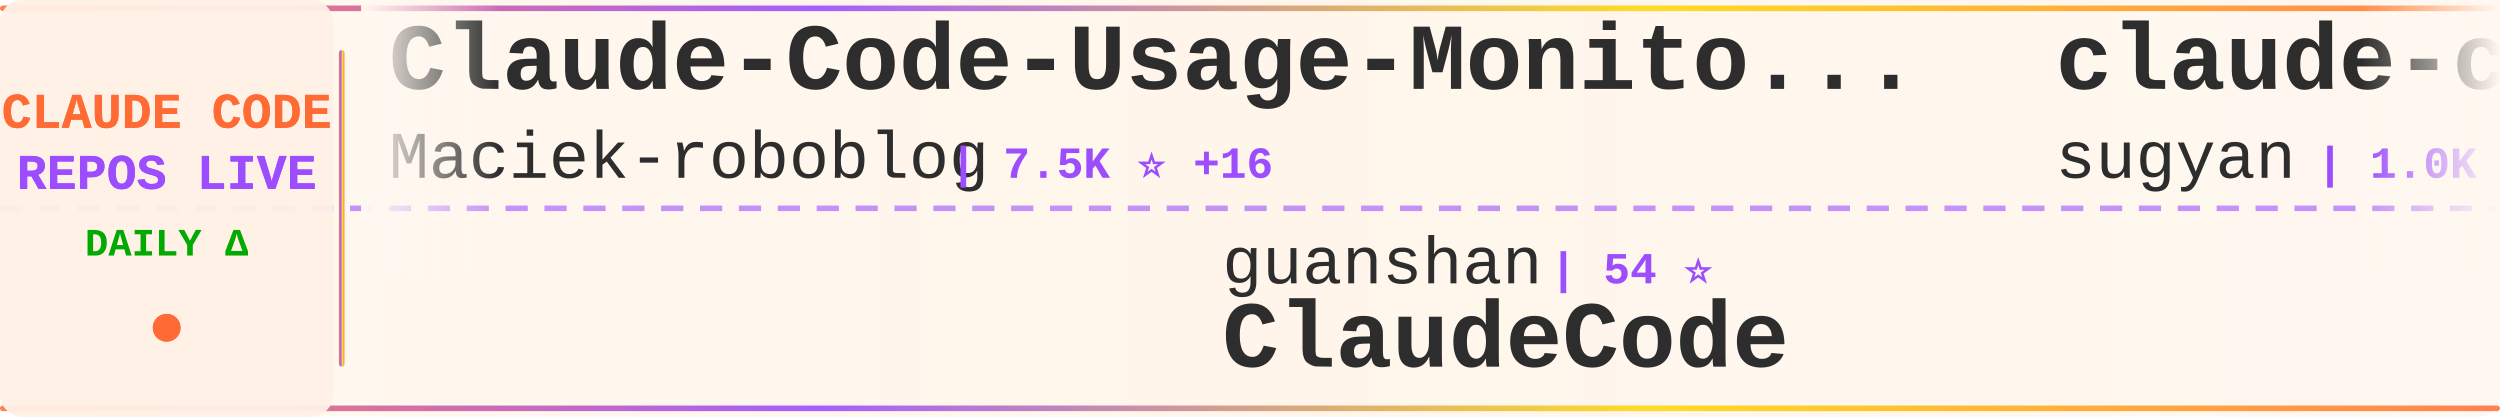
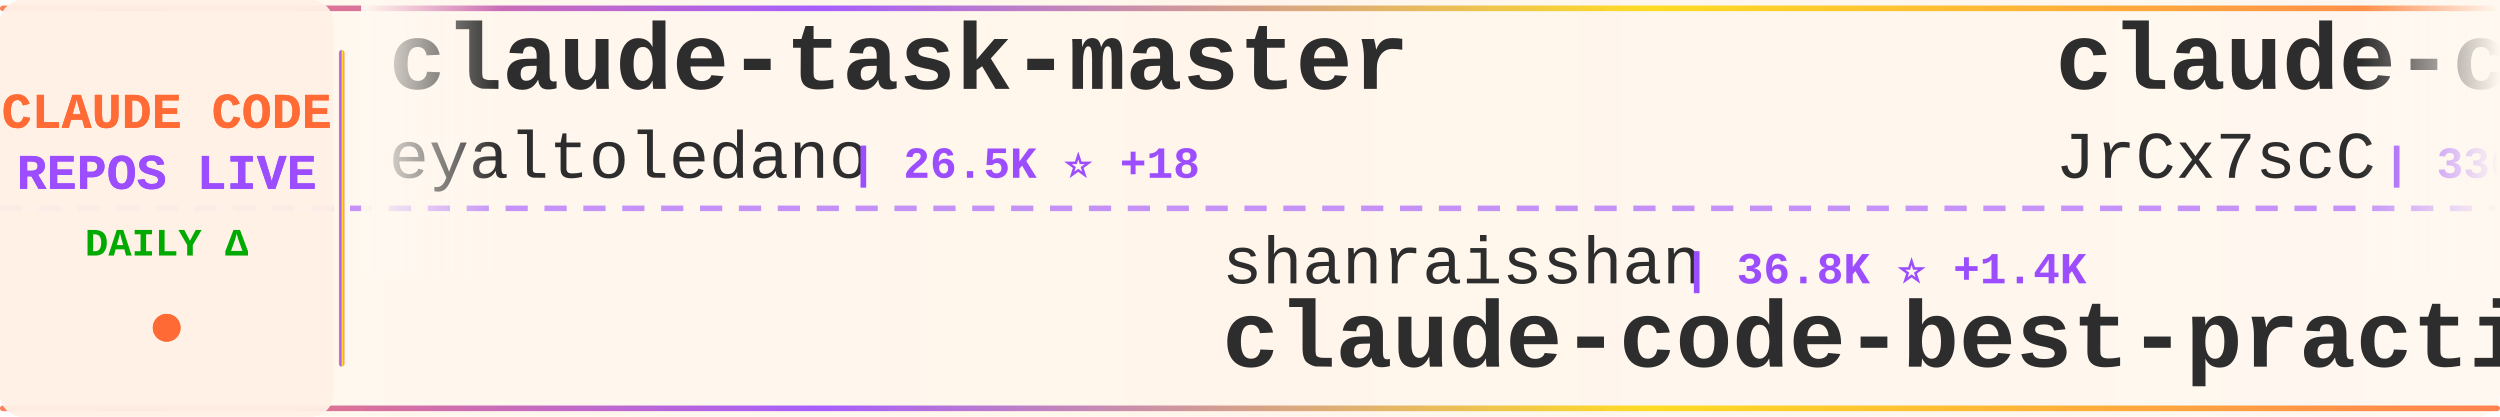
<svg xmlns="http://www.w3.org/2000/svg" width="900" height="150">
  <defs>
    <linearGradient id="tickerBg" x1="0%" y1="0%" x2="100%" y2="0%">
      <stop offset="0%" style="stop-color:#fff8f0;stop-opacity:0.98" />
      <stop offset="50%" style="stop-color:#fff5eb;stop-opacity:1" />
      <stop offset="100%" style="stop-color:#fff8f0;stop-opacity:0.98" />
    </linearGradient>
    <linearGradient id="borderGrad" x1="0%" y1="0%" x2="100%" y2="0%">
      <stop offset="0%" style="stop-color:#FF6B35;stop-opacity:0.85">
        <animate attributeName="stop-opacity" values="0.85;1;0.85" dur="2s" repeatCount="indefinite" />
      </stop>
      <stop offset="33%" style="stop-color:#9C4EFF;stop-opacity:0.9">
        <animate attributeName="stop-opacity" values="0.9;1;0.9" dur="2.2s" repeatCount="indefinite" />
      </stop>
      <stop offset="66%" style="stop-color:#FFD700;stop-opacity:0.85">
        <animate attributeName="stop-opacity" values="0.85;1;0.85" dur="1.8s" repeatCount="indefinite" />
      </stop>
      <stop offset="100%" style="stop-color:#FF6B35;stop-opacity:0.85">
        <animate attributeName="stop-opacity" values="0.85;1;0.85" dur="2s" repeatCount="indefinite" />
      </stop>
    </linearGradient>
    <filter id="textGlow">
      <feGaussianBlur stdDeviation="0.15" result="coloredBlur" />
      <feMerge>
        <feMergeNode in="coloredBlur" />
        <feMergeNode in="SourceGraphic" />
      </feMerge>
    </filter>
    <filter id="metricGlow">
      <feGaussianBlur stdDeviation="0.2" result="coloredBlur" />
      <feMerge>
        <feMergeNode in="coloredBlur" />
        <feMergeNode in="SourceGraphic" />
      </feMerge>
    </filter>
    <linearGradient id="leftFade" x1="0%" y1="0%" x2="100%" y2="0%">
      <stop offset="0%" style="stop-color:#fff8f0;stop-opacity:1" />
      <stop offset="100%" style="stop-color:#fff8f0;stop-opacity:0" />
    </linearGradient>
    <linearGradient id="rightFade" x1="0%" y1="0%" x2="100%" y2="0%">
      <stop offset="0%" style="stop-color:#fff8f0;stop-opacity:0" />
      <stop offset="100%" style="stop-color:#fff8f0;stop-opacity:1" />
    </linearGradient>
  </defs>
  <rect width="900" height="150" fill="url(#tickerBg)" rx="8" />
  <rect x="0" y="2" width="900" height="2" fill="url(#borderGrad)" rx="1" />
  <rect x="0" y="146" width="900" height="2" fill="url(#borderGrad)" rx="1" />
  <line x1="0" y1="75" x2="900" y2="75" stroke="#9C4EFF" stroke-width="2" stroke-dasharray="8 6" opacity="0.6" />
  <rect x="0" y="0" width="120" height="150" fill="#fff0e6" opacity="0.95" rx="8" />
  <text x="60" y="46" font-family="'Courier New', monospace" font-size="18" font-weight="bold" fill="#FF6B35" text-anchor="middle" filter="url(#textGlow)">
    CLAUDE CODE
  </text>
  <text x="60" y="68" font-family="'Courier New', monospace" font-size="18" font-weight="bold" fill="#9C4EFF" text-anchor="middle" filter="url(#textGlow)">
    REPOS LIVE
  </text>
  <text x="60" y="92" font-family="'Courier New', monospace" font-size="14" font-weight="bold" fill="#00aa00" text-anchor="middle">
    DAILY Δ
  </text>
  <circle cx="60" cy="118" r="5" fill="#FF6B35" filter="url(#metricGlow)">
    <animate attributeName="r" values="4;6;4" dur="1.5s" repeatCount="indefinite" />
    <animate attributeName="opacity" values="0.6;1;0.6" dur="1.5s" repeatCount="indefinite" />
  </circle>
  <rect x="122" y="18" width="2" height="114" fill="url(#borderGrad)" rx="1" />
  <clipPath id="tickerClip">
    <rect x="130" y="0" width="770" height="150" />
  </clipPath>
  <g clip-path="url(#tickerClip)">
    <g id="tickerItems">
      <animateTransform attributeName="transform" attributeType="XML" type="translate" from="0 0" to="-3000 0" dur="54s" repeatCount="indefinite" />
      <g transform="translate(0, 0)">
-         <text x="140" y="32" font-family="'Courier New', monospace" font-size="34" font-weight="bold" fill="#2d2d2d">Claude-Code-Usage-Monito...</text>
-         <text x="140" y="64" font-family="'Courier New', monospace" font-size="24" font-weight="normal" fill="#2d2d2d" opacity="1.0">Maciek-roboblog</text>
-         <text x="342" y="64" font-family="'Courier New', monospace" font-size="16" font-weight="bold" fill="#9C4EFF"> | 7.5K ⭐ +16</text>
+         <text x="140" y="32" font-family="'Courier New', monospace" font-size="34" font-weight="bold" fill="#2d2d2d">claude-task-master</text>
+         <text x="140" y="64" font-family="'Courier New', monospace" font-size="24" font-weight="normal" fill="#2d2d2d" opacity="1.0">eyaltoledano</text>
+         <text x="306" y="64" font-family="'Courier New', monospace" font-size="16" font-weight="bold" fill="#9C4EFF"> | 26.5K ⭐ +18</text>
      </g>
      <g transform="translate(300, 0)">
-         <text x="140" y="102" font-family="'Courier New', monospace" font-size="24" font-weight="normal" fill="#2d2d2d" opacity="1.0">guanshan</text>
-         <text x="258" y="102" font-family="'Courier New', monospace" font-size="16" font-weight="bold" fill="#9C4EFF"> | 54 ⭐</text>
-         <text x="140" y="132" font-family="'Courier New', monospace" font-size="34" font-weight="bold" fill="#2d2d2d">ClaudeCode</text>
+         <text x="140" y="102" font-family="'Courier New', monospace" font-size="24" font-weight="normal" fill="#2d2d2d" opacity="1.0">shanraisshan</text>
+         <text x="306" y="102" font-family="'Courier New', monospace" font-size="16" font-weight="bold" fill="#9C4EFF"> | 36.8K ⭐ +1.4K</text>
+         <text x="140" y="132" font-family="'Courier New', monospace" font-size="34" font-weight="bold" fill="#2d2d2d">claude-code-best-practic...</text>
      </g>
      <g transform="translate(600, 0)">
-         <text x="140" y="32" font-family="'Courier New', monospace" font-size="34" font-weight="bold" fill="#2d2d2d">claude-code-webui</text>
-         <text x="140" y="64" font-family="'Courier New', monospace" font-size="24" font-weight="normal" fill="#2d2d2d" opacity="1.0">sugyan</text>
-         <text x="234" y="64" font-family="'Courier New', monospace" font-size="16" font-weight="bold" fill="#9C4EFF"> | 1.0K ⭐ +1</text>
+         <text x="140" y="32" font-family="'Courier New', monospace" font-size="34" font-weight="bold" fill="#2d2d2d">claude-code-source</text>
+         <text x="140" y="64" font-family="'Courier New', monospace" font-size="24" font-weight="normal" fill="#2d2d2d" opacity="1.0">JrCx7scC</text>
+         <text x="258" y="64" font-family="'Courier New', monospace" font-size="16" font-weight="bold" fill="#9C4EFF"> | 330 ⭐ +7</text>
      </g>
      <g transform="translate(900, 0)">
        <text x="140" y="102" font-family="'Courier New', monospace" font-size="24" font-weight="normal" fill="#2d2d2d" opacity="1.0">anthropics</text>
-         <text x="282" y="102" font-family="'Courier New', monospace" font-size="16" font-weight="bold" fill="#9C4EFF"> | 16.6K ⭐ +107</text>
-         <text x="140" y="132" font-family="'Courier New', monospace" font-size="34" font-weight="bold" fill="#2d2d2d">claude-plugins-official</text>
+         <text x="282" y="102" font-family="'Courier New', monospace" font-size="16" font-weight="bold" fill="#9C4EFF"> | 115.1K ⭐ +578</text>
+         <text x="140" y="132" font-family="'Courier New', monospace" font-size="34" font-weight="bold" fill="#2d2d2d">skills</text>
      </g>
      <g transform="translate(1200, 0)">
-         <text x="140" y="32" font-family="'Courier New', monospace" font-size="34" font-weight="bold" fill="#2d2d2d">claude-code-sub-agents</text>
-         <text x="140" y="64" font-family="'Courier New', monospace" font-size="24" font-weight="normal" fill="#2d2d2d" opacity="1.0">lst97</text>
-         <text x="222" y="64" font-family="'Courier New', monospace" font-size="16" font-weight="bold" fill="#9C4EFF"> | 1.5K ⭐ +1</text>
+         <text x="140" y="32" font-family="'Courier New', monospace" font-size="34" font-weight="bold" fill="#2d2d2d">agents</text>
+         <text x="140" y="64" font-family="'Courier New', monospace" font-size="24" font-weight="normal" fill="#2d2d2d" opacity="1.0">wshobson</text>
+         <text x="258" y="64" font-family="'Courier New', monospace" font-size="16" font-weight="bold" fill="#9C4EFF"> | 33.4K ⭐ +58</text>
      </g>
      <g transform="translate(1500, 0)">
-         <text x="140" y="102" font-family="'Courier New', monospace" font-size="24" font-weight="normal" fill="#2d2d2d" opacity="1.0">AprilNEA</text>
-         <text x="258" y="102" font-family="'Courier New', monospace" font-size="16" font-weight="bold" fill="#9C4EFF"> | 370 ⭐ +1</text>
-         <text x="140" y="132" font-family="'Courier New', monospace" font-size="34" font-weight="bold" fill="#2d2d2d">claude-code-source</text>
+         <text x="140" y="102" font-family="'Courier New', monospace" font-size="24" font-weight="normal" fill="#2d2d2d" opacity="1.0">alirezarezvani</text>
+         <text x="330" y="102" font-family="'Courier New', monospace" font-size="16" font-weight="bold" fill="#9C4EFF"> | 10.5K ⭐ +166</text>
+         <text x="140" y="132" font-family="'Courier New', monospace" font-size="34" font-weight="bold" fill="#2d2d2d">claude-skills</text>
      </g>
      <g transform="translate(1800, 0)">
-         <text x="140" y="32" font-family="'Courier New', monospace" font-size="34" font-weight="bold" fill="#2d2d2d">claude-code-showcase</text>
-         <text x="140" y="64" font-family="'Courier New', monospace" font-size="24" font-weight="normal" fill="#2d2d2d" opacity="1.0">ChrisWiles</text>
-         <text x="282" y="64" font-family="'Courier New', monospace" font-size="16" font-weight="bold" fill="#9C4EFF"> | 5.8K ⭐ +6</text>
+         <text x="140" y="32" font-family="'Courier New', monospace" font-size="34" font-weight="bold" fill="#2d2d2d">nanoclaw</text>
+         <text x="140" y="64" font-family="'Courier New', monospace" font-size="24" font-weight="normal" fill="#2d2d2d" opacity="1.0">qwibitai</text>
+         <text x="258" y="64" font-family="'Courier New', monospace" font-size="16" font-weight="bold" fill="#9C4EFF"> | 27.1K ⭐ +72</text>
      </g>
      <g transform="translate(2100, 0)">
-         <text x="140" y="102" font-family="'Courier New', monospace" font-size="24" font-weight="normal" fill="#2d2d2d" opacity="1.0">OneRedOak</text>
-         <text x="270" y="102" font-family="'Courier New', monospace" font-size="16" font-weight="bold" fill="#9C4EFF"> | 3.8K ⭐ +1</text>
-         <text x="140" y="132" font-family="'Courier New', monospace" font-size="34" font-weight="bold" fill="#2d2d2d">claude-code-workflows</text>
+         <text x="140" y="102" font-family="'Courier New', monospace" font-size="24" font-weight="normal" fill="#2d2d2d" opacity="1.0">andrew-kramer-inno</text>
+         <text x="378" y="102" font-family="'Courier New', monospace" font-size="16" font-weight="bold" fill="#9C4EFF"> | 564 ⭐ +1</text>
+         <text x="140" y="132" font-family="'Courier New', monospace" font-size="34" font-weight="bold" fill="#2d2d2d">claude-code-source-build</text>
      </g>
      <g transform="translate(2400, 0)">
-         <text x="140" y="32" font-family="'Courier New', monospace" font-size="34" font-weight="bold" fill="#2d2d2d">Claude-Code-Source-Study</text>
-         <text x="140" y="64" font-family="'Courier New', monospace" font-size="24" font-weight="normal" fill="#2d2d2d" opacity="1.0">luyao618</text>
-         <text x="258" y="64" font-family="'Courier New', monospace" font-size="16" font-weight="bold" fill="#9C4EFF"> | 1.1K ⭐ +13</text>
+         <text x="140" y="32" font-family="'Courier New', monospace" font-size="34" font-weight="bold" fill="#2d2d2d">claude-code-telegram</text>
+         <text x="140" y="64" font-family="'Courier New', monospace" font-size="24" font-weight="normal" fill="#2d2d2d" opacity="1.0">RichardAtCT</text>
+         <text x="294" y="64" font-family="'Courier New', monospace" font-size="16" font-weight="bold" fill="#9C4EFF"> | 2.4K ⭐ +10</text>
      </g>
      <g transform="translate(2700, 0)">
-         <text x="140" y="102" font-family="'Courier New', monospace" font-size="24" font-weight="normal" fill="#2d2d2d" opacity="1.0">anthropics</text>
-         <text x="282" y="102" font-family="'Courier New', monospace" font-size="16" font-weight="bold" fill="#9C4EFF"> | 114.9K ⭐ +572</text>
-         <text x="140" y="132" font-family="'Courier New', monospace" font-size="34" font-weight="bold" fill="#2d2d2d">skills</text>
+         <text x="140" y="102" font-family="'Courier New', monospace" font-size="24" font-weight="normal" fill="#2d2d2d" opacity="1.0">slopus</text>
+         <text x="234" y="102" font-family="'Courier New', monospace" font-size="16" font-weight="bold" fill="#9C4EFF"> | 17.7K ⭐ +70</text>
+         <text x="140" y="132" font-family="'Courier New', monospace" font-size="34" font-weight="bold" fill="#2d2d2d">happy</text>
      </g>
      <g transform="translate(3000, 0)">
-         <text x="140" y="32" font-family="'Courier New', monospace" font-size="34" font-weight="bold" fill="#2d2d2d">Claude-Code-Usage-Monito...</text>
-         <text x="140" y="64" font-family="'Courier New', monospace" font-size="24" font-weight="normal" fill="#2d2d2d" opacity="1.0">Maciek-roboblog</text>
-         <text x="342" y="64" font-family="'Courier New', monospace" font-size="16" font-weight="bold" fill="#9C4EFF"> | 7.5K ⭐ +16</text>
+         <text x="140" y="32" font-family="'Courier New', monospace" font-size="34" font-weight="bold" fill="#2d2d2d">claude-task-master</text>
+         <text x="140" y="64" font-family="'Courier New', monospace" font-size="24" font-weight="normal" fill="#2d2d2d" opacity="1.0">eyaltoledano</text>
+         <text x="306" y="64" font-family="'Courier New', monospace" font-size="16" font-weight="bold" fill="#9C4EFF"> | 26.5K ⭐ +18</text>
      </g>
      <g transform="translate(3300, 0)">
-         <text x="140" y="102" font-family="'Courier New', monospace" font-size="24" font-weight="normal" fill="#2d2d2d" opacity="1.0">guanshan</text>
-         <text x="258" y="102" font-family="'Courier New', monospace" font-size="16" font-weight="bold" fill="#9C4EFF"> | 54 ⭐</text>
-         <text x="140" y="132" font-family="'Courier New', monospace" font-size="34" font-weight="bold" fill="#2d2d2d">ClaudeCode</text>
+         <text x="140" y="102" font-family="'Courier New', monospace" font-size="24" font-weight="normal" fill="#2d2d2d" opacity="1.0">shanraisshan</text>
+         <text x="306" y="102" font-family="'Courier New', monospace" font-size="16" font-weight="bold" fill="#9C4EFF"> | 36.8K ⭐ +1.4K</text>
+         <text x="140" y="132" font-family="'Courier New', monospace" font-size="34" font-weight="bold" fill="#2d2d2d">claude-code-best-practic...</text>
      </g>
      <g transform="translate(3600, 0)">
-         <text x="140" y="32" font-family="'Courier New', monospace" font-size="34" font-weight="bold" fill="#2d2d2d">claude-code-webui</text>
-         <text x="140" y="64" font-family="'Courier New', monospace" font-size="24" font-weight="normal" fill="#2d2d2d" opacity="1.0">sugyan</text>
-         <text x="234" y="64" font-family="'Courier New', monospace" font-size="16" font-weight="bold" fill="#9C4EFF"> | 1.0K ⭐ +1</text>
+         <text x="140" y="32" font-family="'Courier New', monospace" font-size="34" font-weight="bold" fill="#2d2d2d">claude-code-source</text>
+         <text x="140" y="64" font-family="'Courier New', monospace" font-size="24" font-weight="normal" fill="#2d2d2d" opacity="1.0">JrCx7scC</text>
+         <text x="258" y="64" font-family="'Courier New', monospace" font-size="16" font-weight="bold" fill="#9C4EFF"> | 330 ⭐ +7</text>
      </g>
      <g transform="translate(3900, 0)">
        <text x="140" y="102" font-family="'Courier New', monospace" font-size="24" font-weight="normal" fill="#2d2d2d" opacity="1.0">anthropics</text>
-         <text x="282" y="102" font-family="'Courier New', monospace" font-size="16" font-weight="bold" fill="#9C4EFF"> | 16.6K ⭐ +107</text>
-         <text x="140" y="132" font-family="'Courier New', monospace" font-size="34" font-weight="bold" fill="#2d2d2d">claude-plugins-official</text>
+         <text x="282" y="102" font-family="'Courier New', monospace" font-size="16" font-weight="bold" fill="#9C4EFF"> | 115.1K ⭐ +578</text>
+         <text x="140" y="132" font-family="'Courier New', monospace" font-size="34" font-weight="bold" fill="#2d2d2d">skills</text>
      </g>
    </g>
  </g>
  <rect x="130" y="0" width="50" height="100" fill="url(#leftFade)" />
  <rect x="850" y="0" width="50" height="100" fill="url(#rightFade)" />
</svg>
